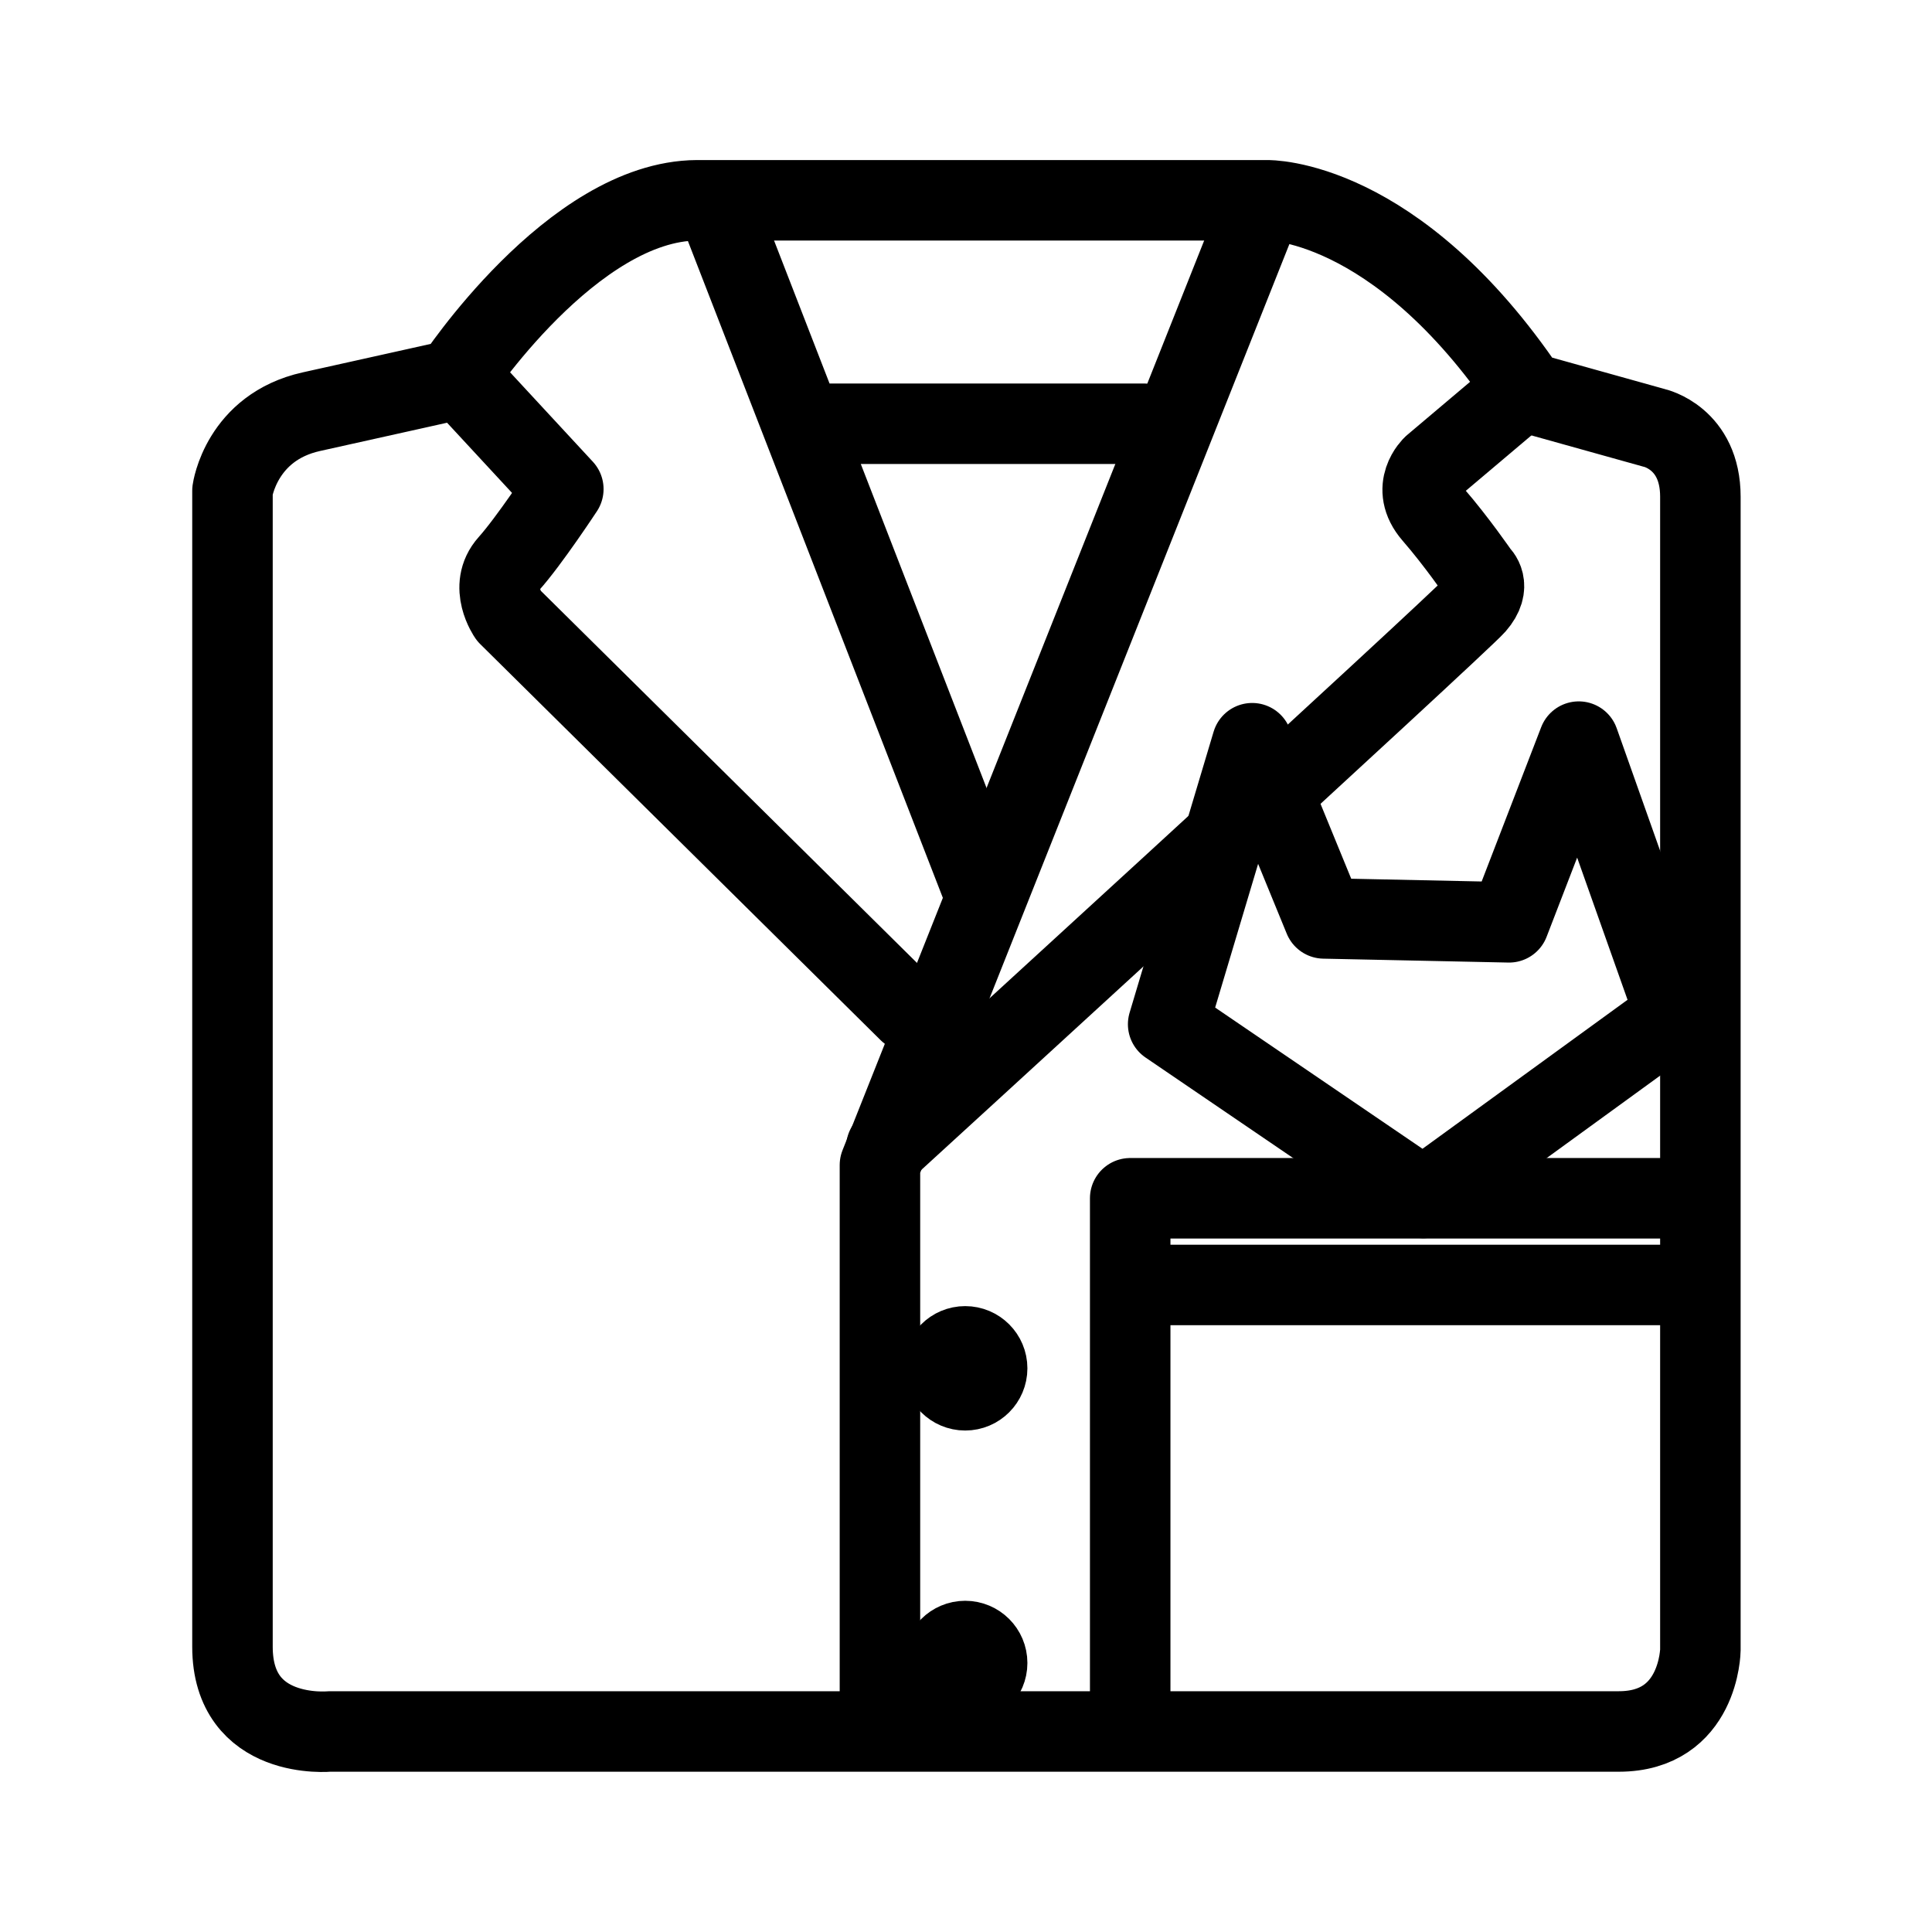
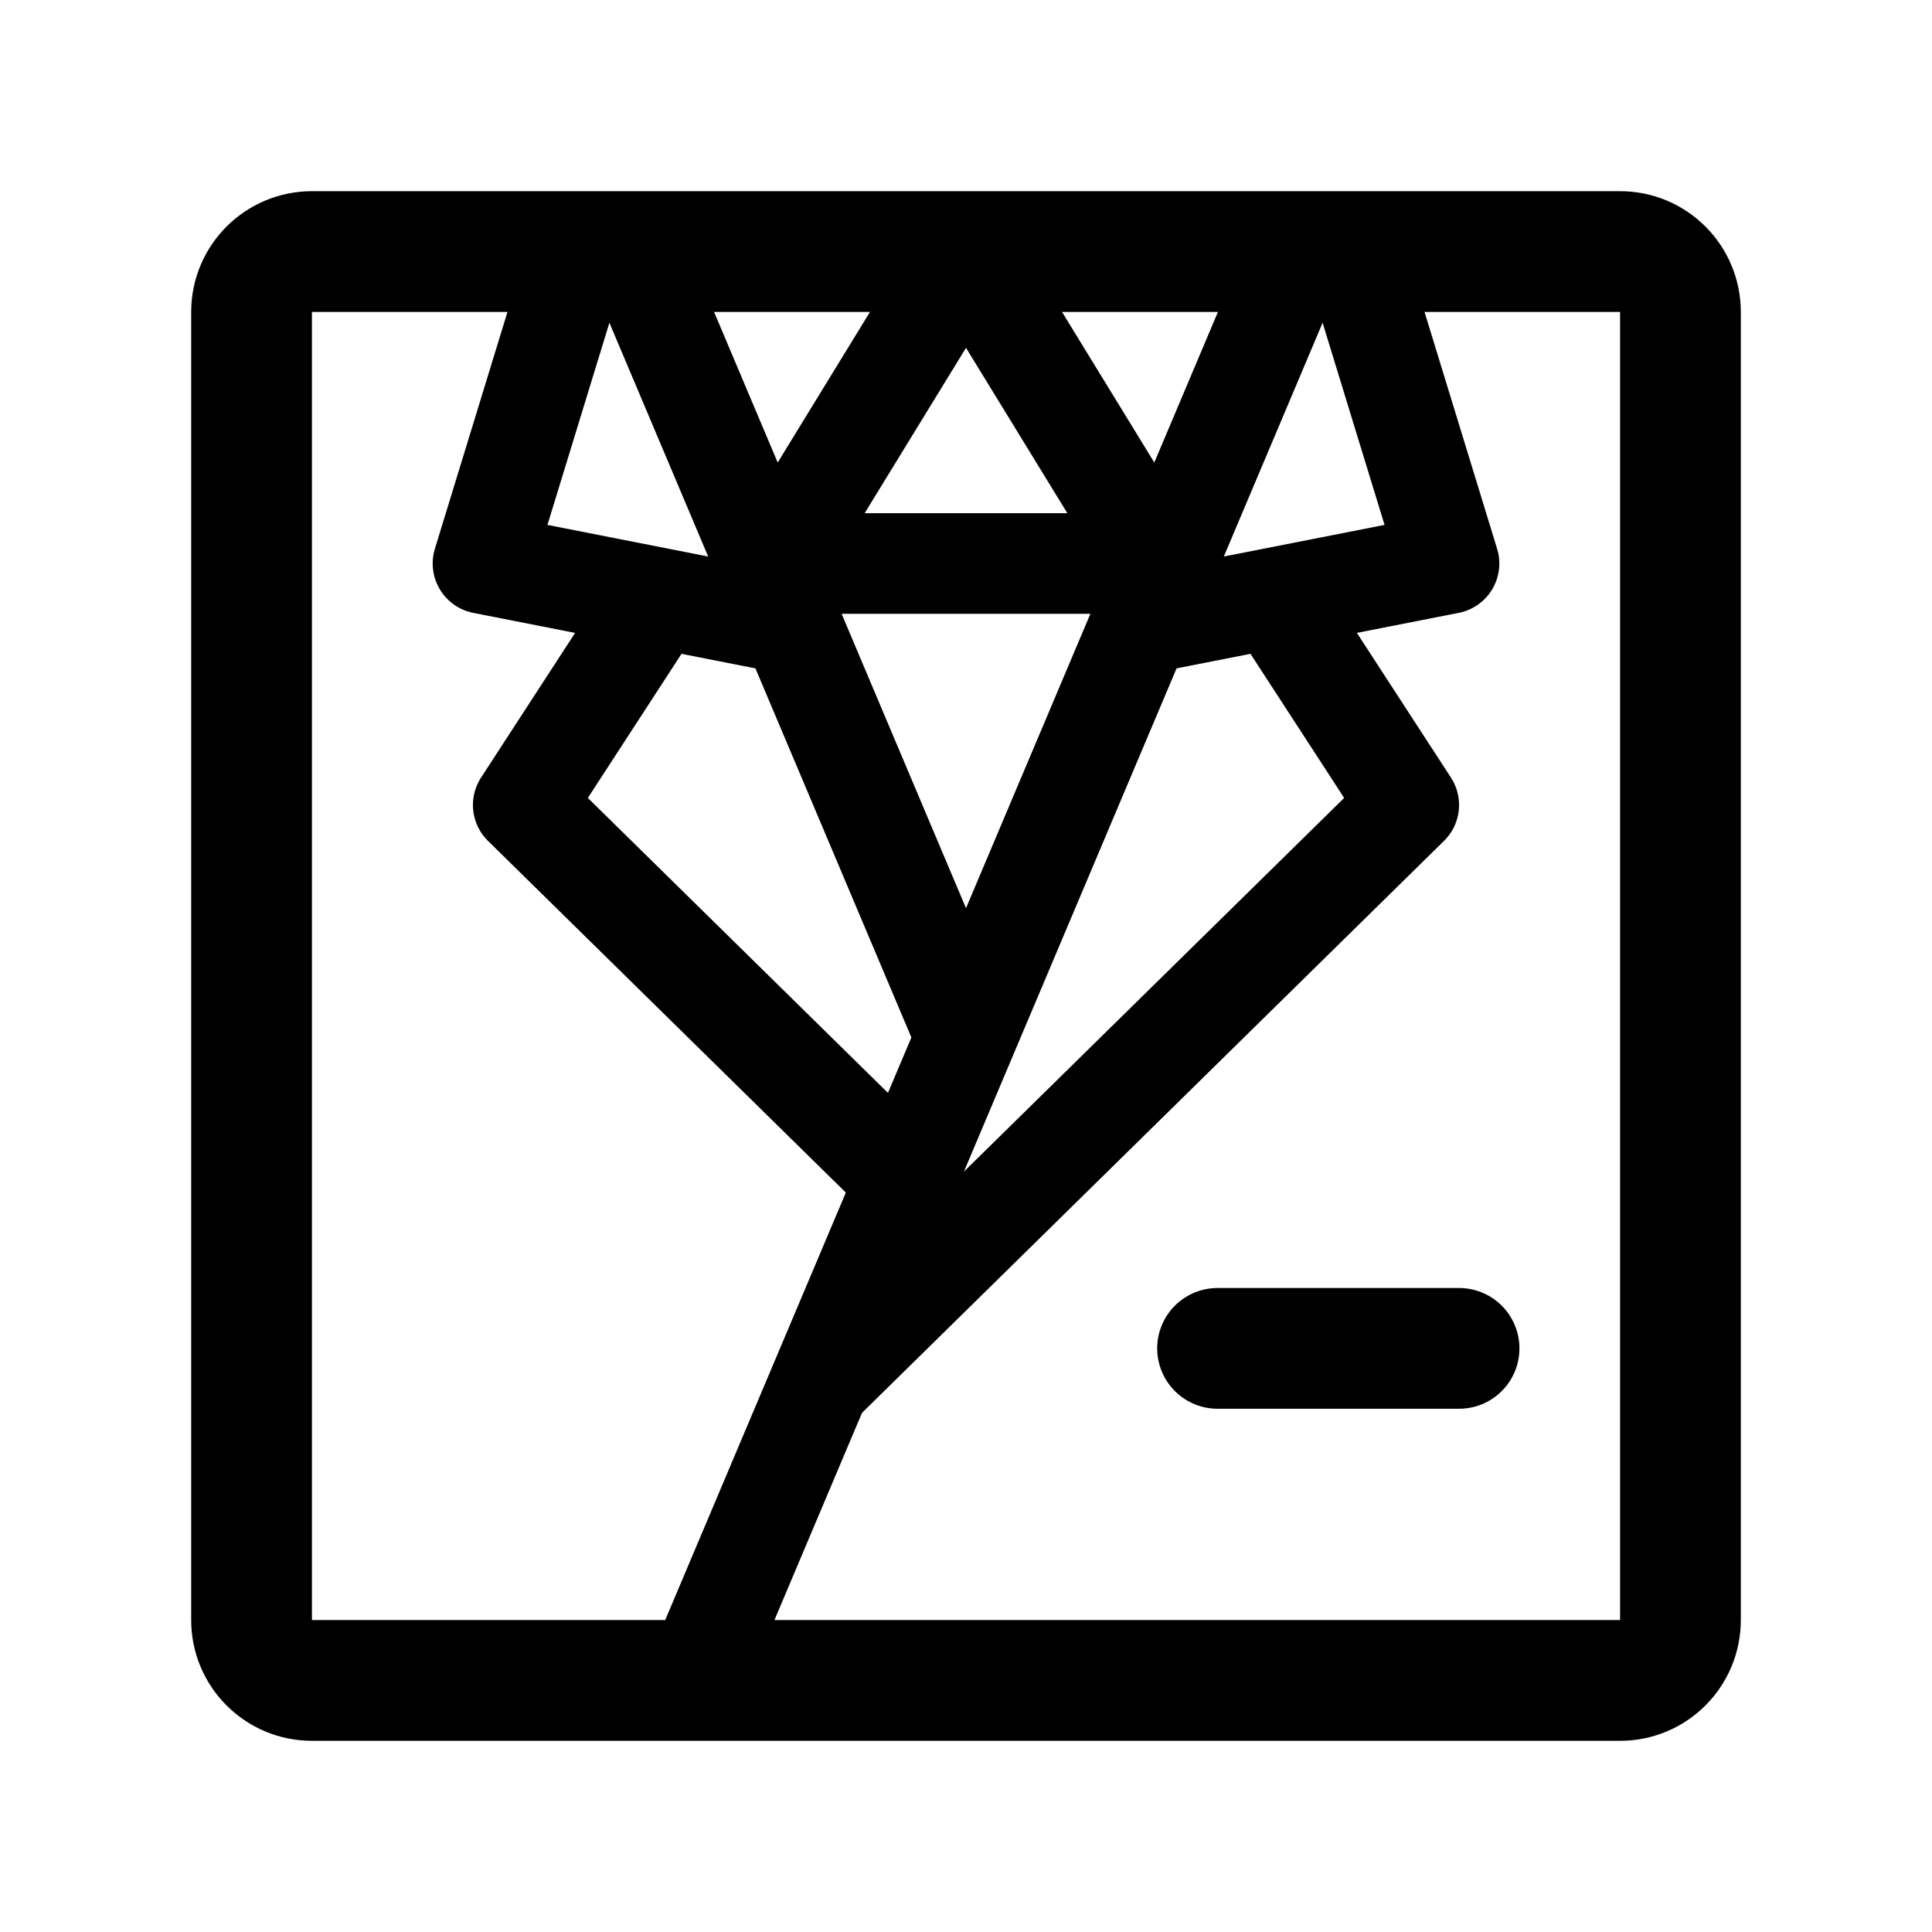
- <svg xmlns="http://www.w3.org/2000/svg" width="192" height="192" viewBox="0 0 192 192">
-   <g fill="none" stroke="#000" stroke-linecap="round" stroke-linejoin="round" stroke-width="8">
-     <path d="m151.781 39.003 12.629 3.526s4.572.993 4.572 6.837v114.598s-.096 8.108-8.108 8.108H32.753s-9.65.941-9.65-8.425V48.762s.864-6.304 7.852-7.852c8.498-1.883 14.235-3.169 14.235-3.169s11.669-17.77 24.076-17.835h56.64s12.752-.345 25.875 19.097" />
-     <path d="M112.318 171.525v-52.442h54.572m1.103 8.614h-53.098m-27.447 42.864v-54.778l37.276-93.767" />
-     <path d="m149.976 39.903-7.561 6.388s-2.322 2.157 0 4.827 4.564 5.933 4.564 5.933 1.33 1.128-.359 3.06c-1.688 1.93-58.536 53.911-58.536 53.911" />
-     <path d="m124.44 73.86 7.136 17.411 18.392.388 6.926-17.957 9.618 27.137-25.07 18.215-25.352-17.266zM97.466 87.877 71.349 20.593m10.536 21.519h31.789M90.331 100.53 50.535 61.164s-2.006-2.866.027-5.135 5.42-7.425 5.42-7.425l-9.357-10.11m49.414 96.467-.31 2.697m.047 26.587-.31 2.696" />
-     <circle cx="95.92" cy="135.982" r="2.182" />
-     <circle cx="95.92" cy="165.266" r="2.182" />
-   </g>
+ <svg xmlns="http://www.w3.org/2000/svg" width="192" height="192" viewBox="0 0 192 192" fill="none">
+   <path d="M25 31a6 6 0 0 1 6-6h130a6 6 0 0 1 6 6v130a6 6 0 0 1-6 6H31a6 6 0 0 1-6-6V31Z" stroke="#000" stroke-width="12" stroke-linecap="round" stroke-linejoin="round" />
+   <path d="M129 25 69 167M63 25l32.535 77M96 25 77 56m38 0H77m19-31 19 31" stroke="#000" stroke-width="10" stroke-linecap="round" stroke-linejoin="round" />
+   <path d="M145 134h-24" stroke="#000" stroke-width="12" stroke-linecap="round" stroke-linejoin="round" />
+   <path d="m127 60 13 20-58 57m52.5-112 9.5 31-30.5 6M65 60 52 80l37.14 36.5M57.5 25 48 56l30.5 6" stroke="#000" stroke-width="10" stroke-linecap="round" stroke-linejoin="round" />
</svg>
